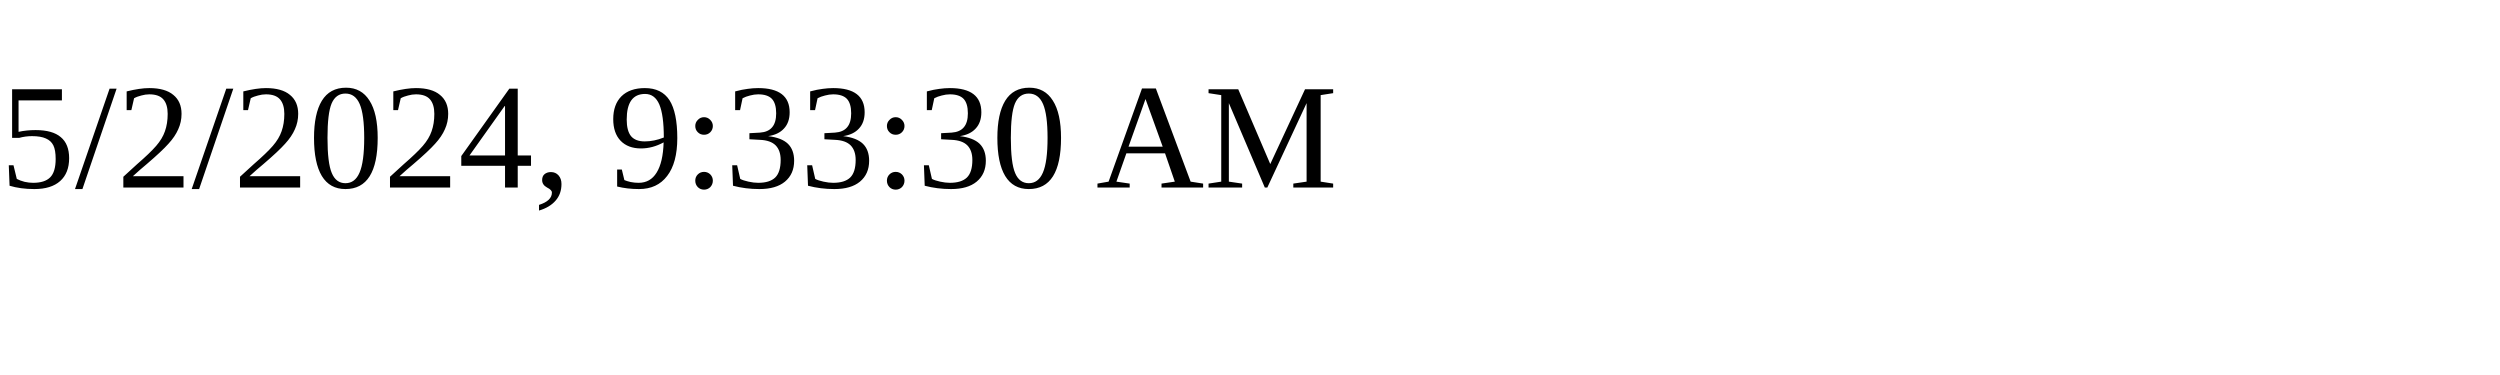
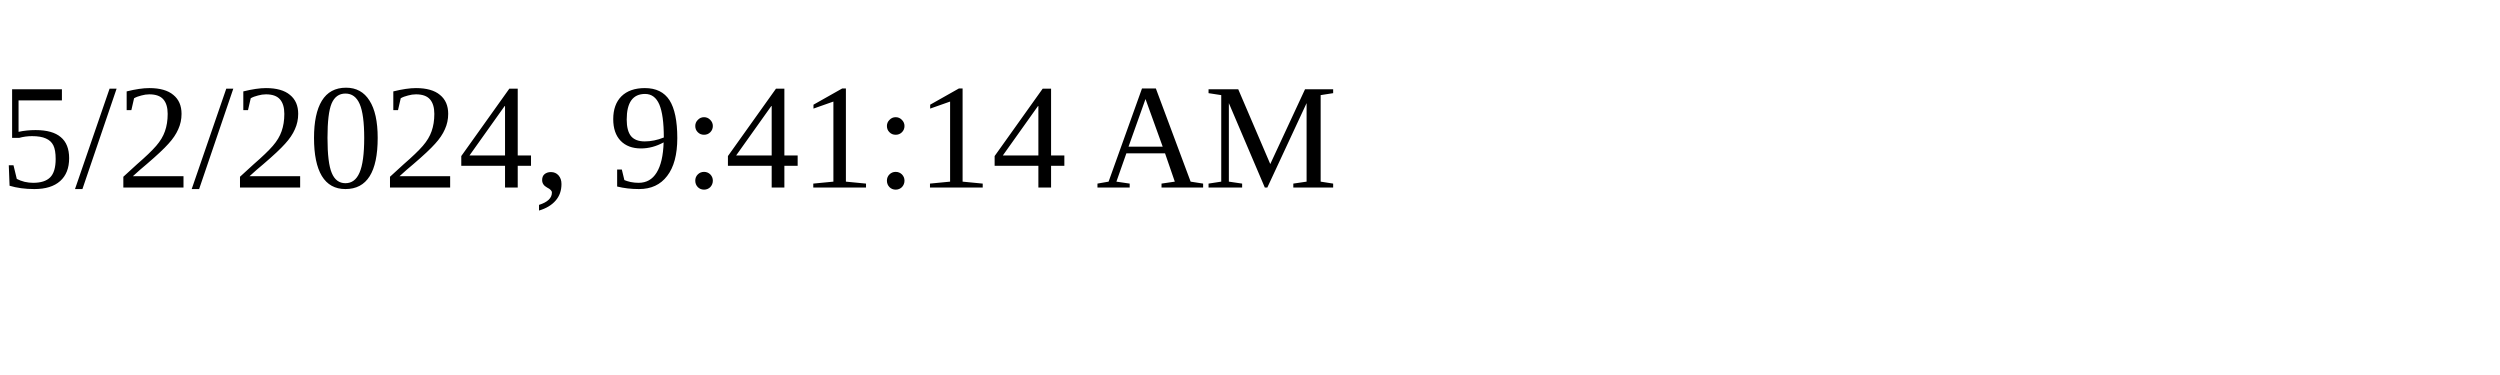
<svg xmlns="http://www.w3.org/2000/svg" height="30" width="200">
-   <text x="0" y="15">5/2/2024, 9:33:30 AM</text>
+   <text x="0" y="15">5/2/2024, 9:41:14 AM</text>
</svg>
